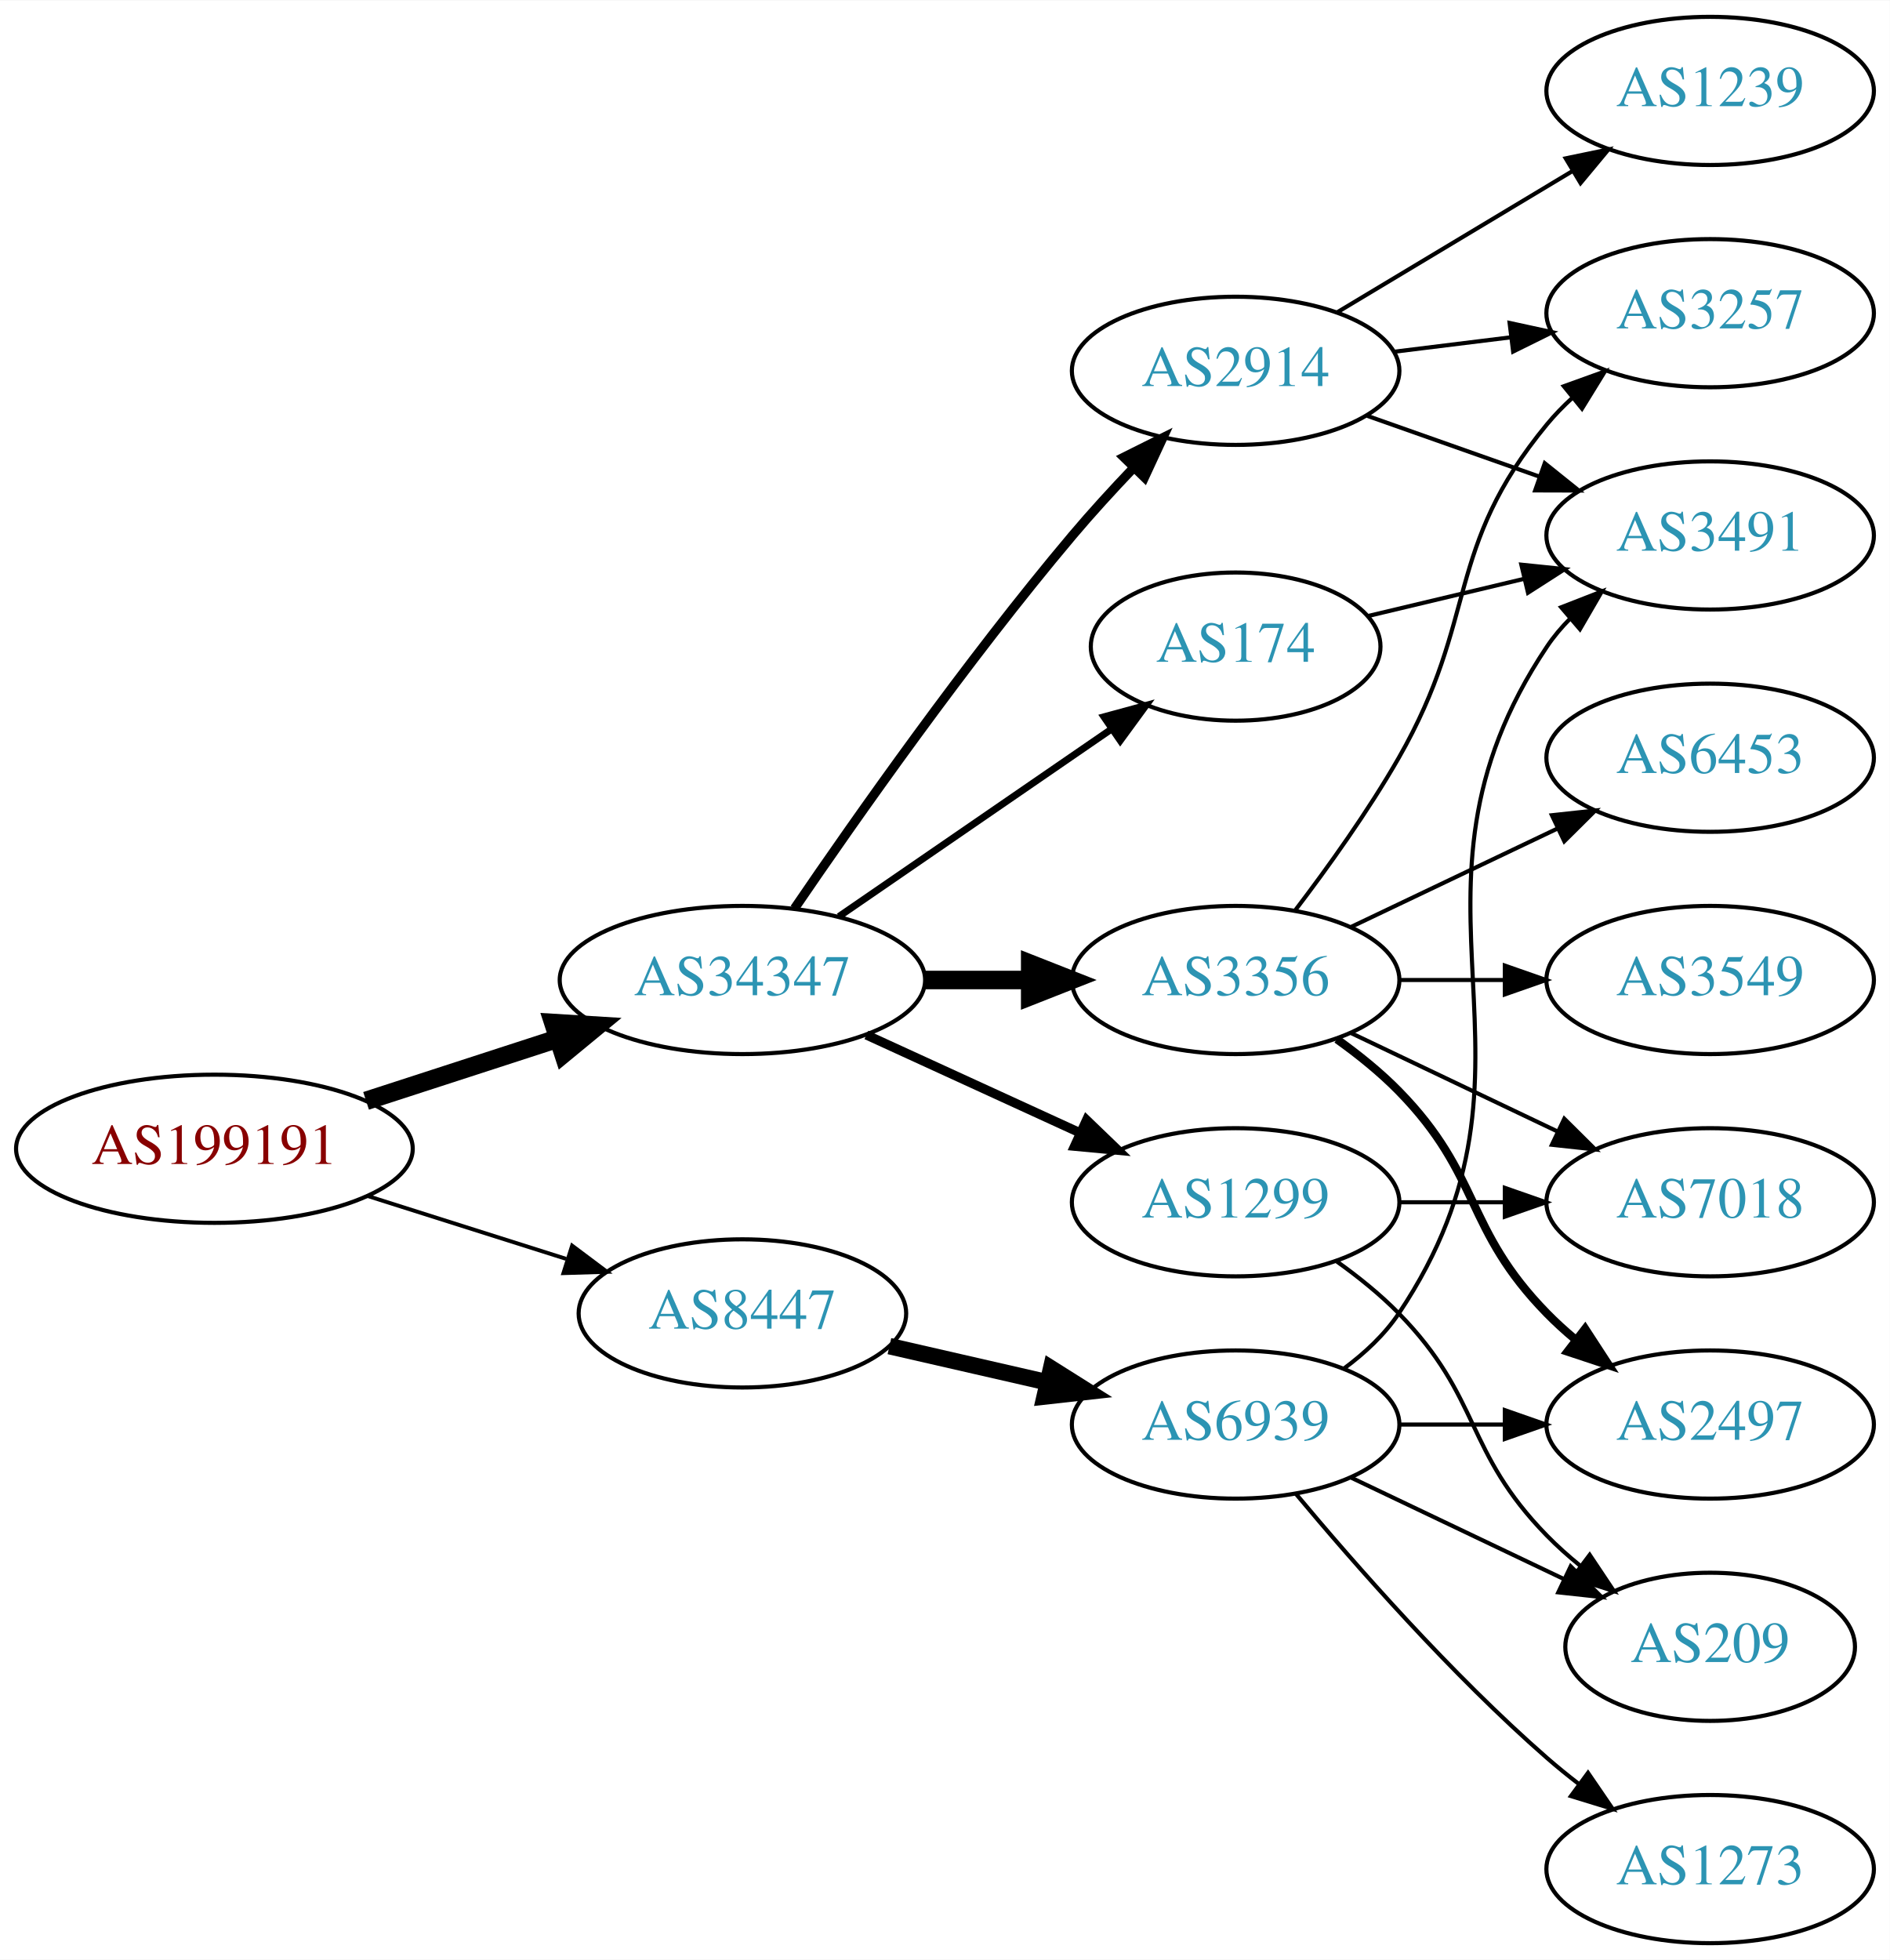
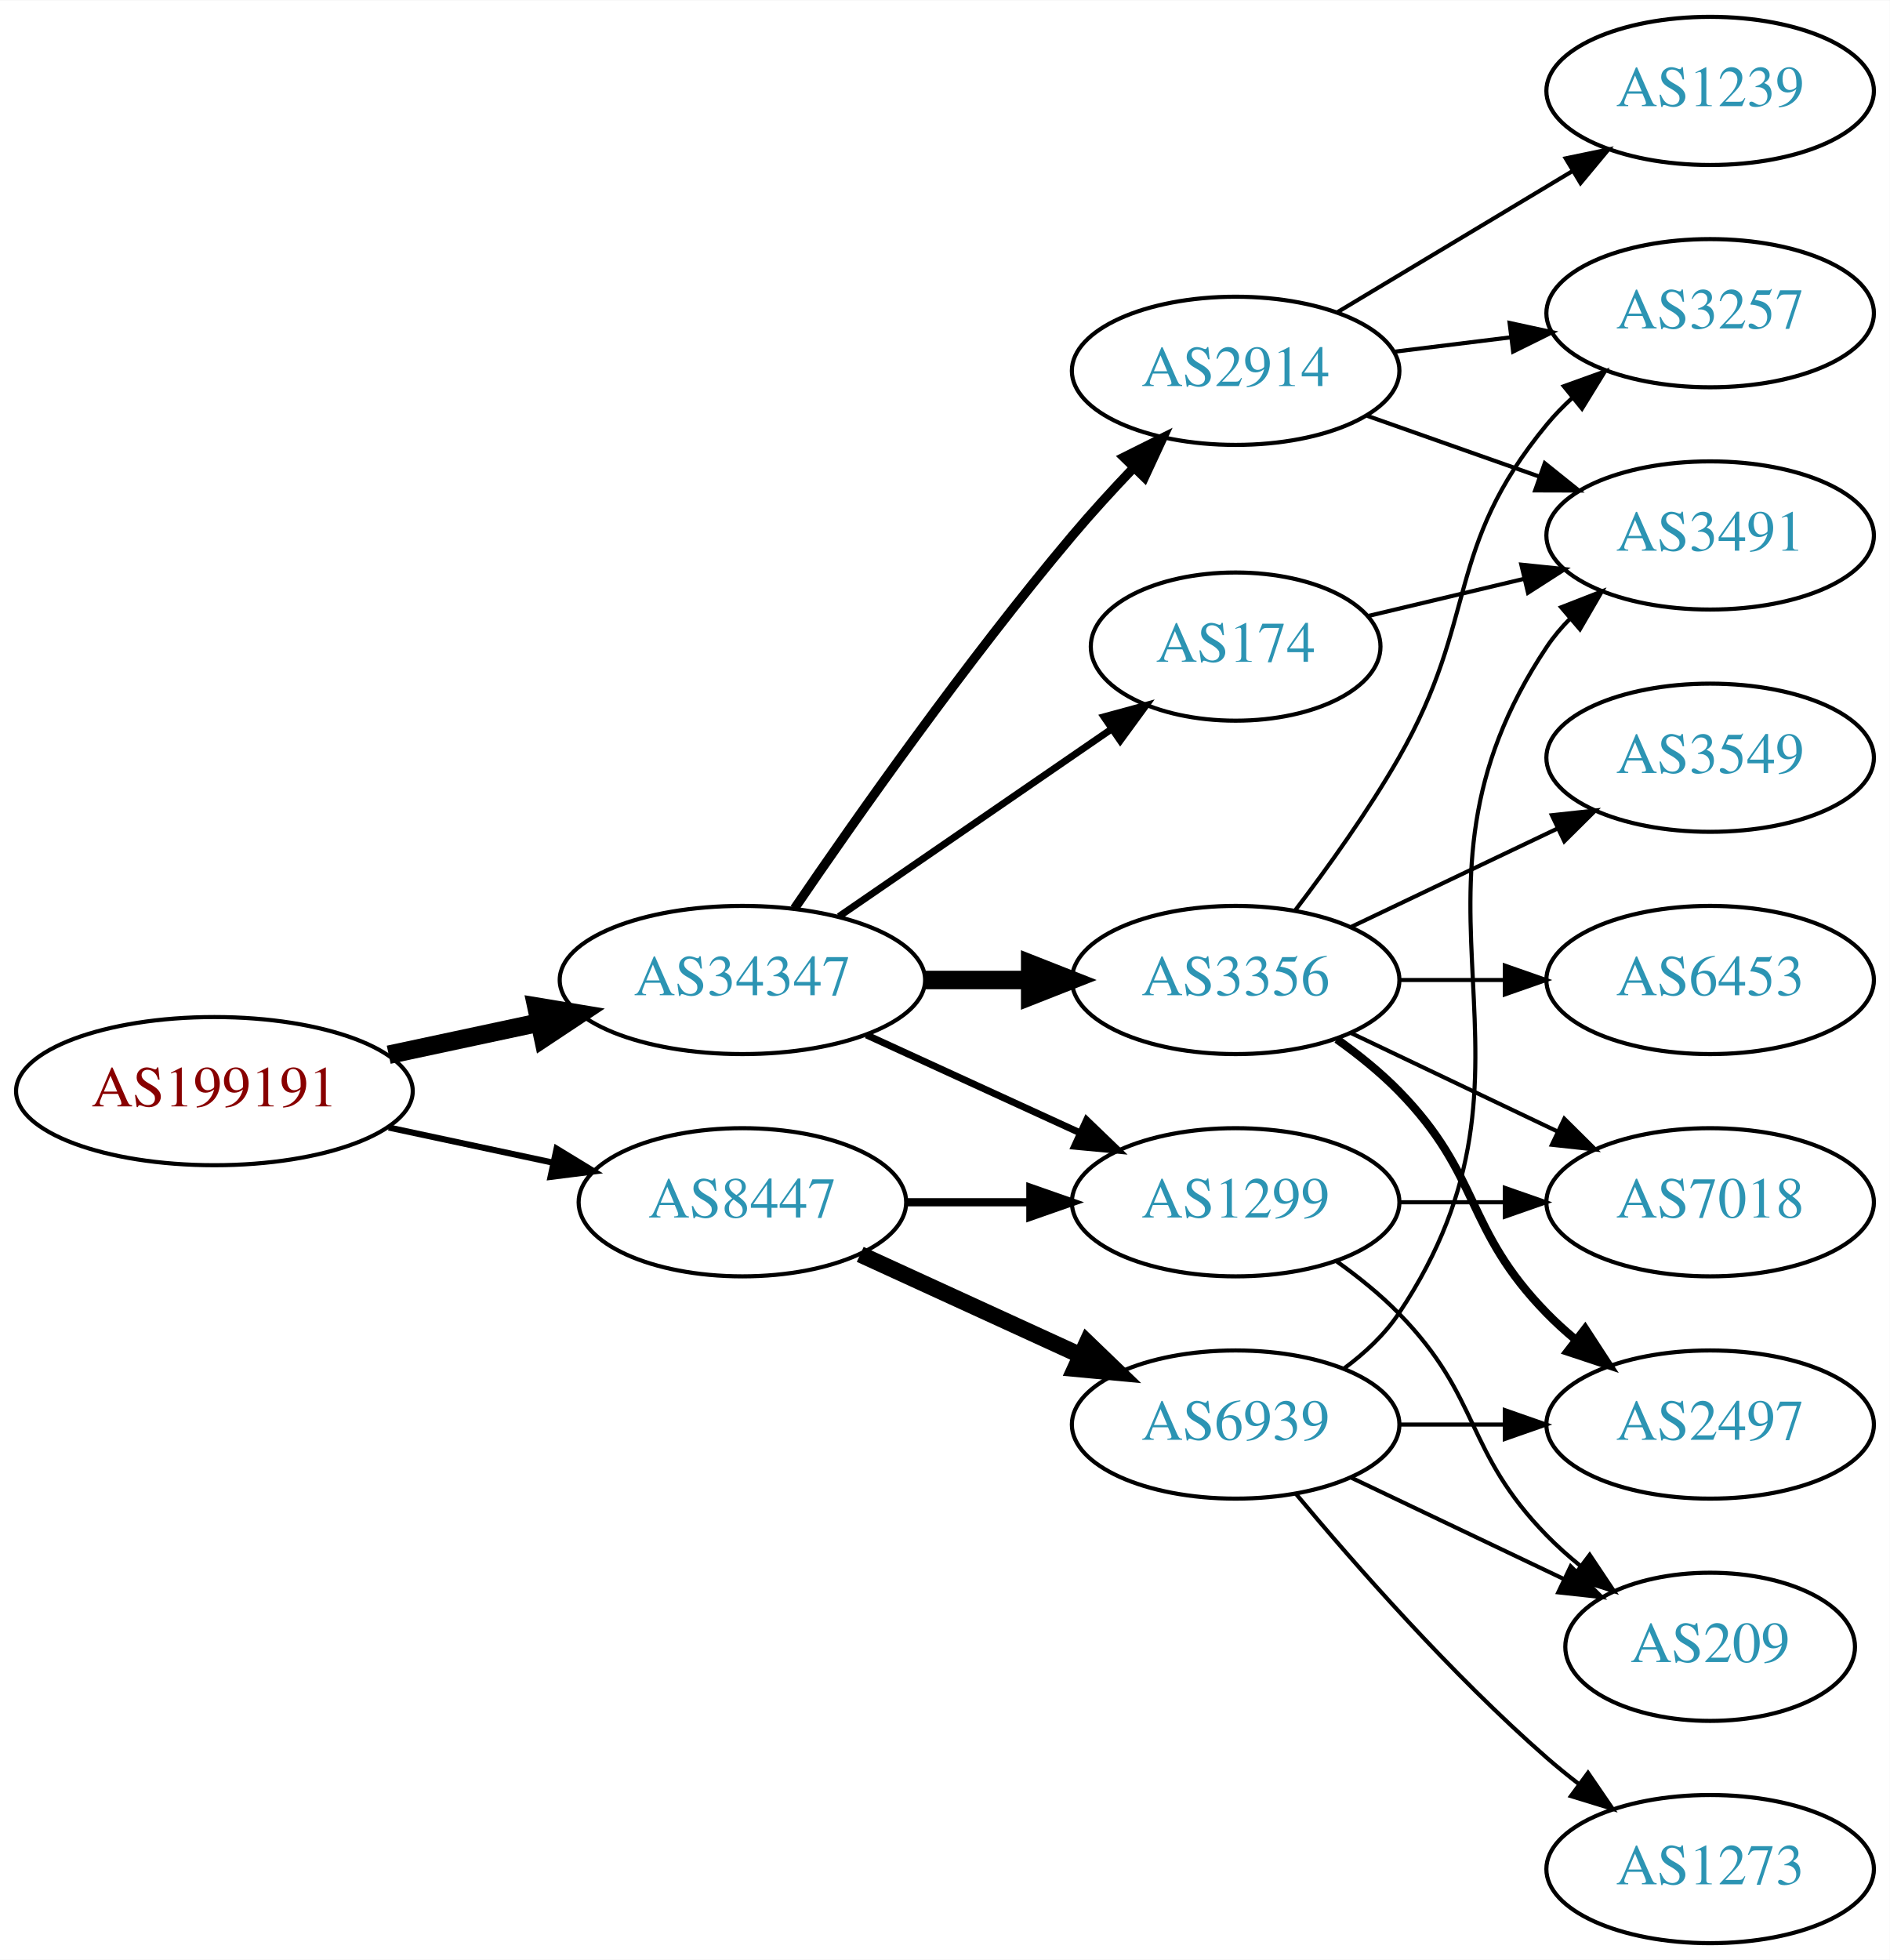
<svg xmlns="http://www.w3.org/2000/svg" xmlns:xlink="http://www.w3.org/1999/xlink" width="459pt" height="476pt" viewBox="0.00 0.00 459.17 476.00">
  <g id="graph0" class="graph" transform="scale(1 1) rotate(0) translate(4 472)">
    <polygon fill="white" stroke="none" points="-4,4 -4,-472 455.17,-472 455.17,4 -4,4" />
    <g id="node1" class="node">
      <g id="a_node1">
        <a xlink:href="/asn/199191" xlink:title="AS199191 ~ Klausner Trading International GmbH [AT]">
-           <ellipse fill="#ffffff" stroke="black" cx="48.096" cy="-193" rx="48.192" ry="18" />
-           <text text-anchor="middle" x="48.096" y="-189.3" font-family="Times,serif" font-size="14.00" fill="#880000">AS199191</text>
+           <ellipse fill="#ffffff" stroke="black" cx="48.096" cy="-207" rx="48.192" ry="18" />
+           <text text-anchor="middle" x="48.096" y="-203.3" font-family="Times,serif" font-size="14.00" fill="#880000">AS199191</text>
        </a>
      </g>
    </g>
    <g id="node2" class="node">
      <g id="a_node2">
        <a xlink:href="/asn/34347" xlink:title="AS34347 ~ Stadtwerke Hall in Tirol GmbH [AT]">
          <ellipse fill="#ffffff" stroke="black" cx="176.388" cy="-234" rx="44.393" ry="18" />
          <text text-anchor="middle" x="176.388" y="-230.3" font-family="Times,serif" font-size="14.00" fill="#2c94b3">AS34347</text>
        </a>
      </g>
    </g>
    <g id="edge1" class="edge">
-       <path fill="none" stroke="black" stroke-width="4.5" d="M84.948,-204.639C99.425,-209.339 116.271,-214.808 131.474,-219.744" />
-       <polygon fill="black" stroke="black" stroke-width="4.5" points="130.458,-223.554 141.185,-222.896 132.89,-216.063 130.458,-223.554" />
+       <path fill="none" stroke="black" stroke-width="4.5" d="M90.448,-215.841C102.138,-218.34 114.964,-221.082 127.027,-223.661" />
+       <polygon fill="black" stroke="black" stroke-width="4.5" points="126.336,-227.54 136.939,-225.78 127.983,-219.839 126.336,-227.54" />
    </g>
    <g id="node3" class="node">
      <g id="a_node3">
        <a xlink:href="/asn/8447" xlink:title="AS8447 ~ A1 Telekom Austria AG [AT]">
-           <ellipse fill="#ffffff" stroke="black" cx="176.388" cy="-153" rx="39.794" ry="18" />
-           <text text-anchor="middle" x="176.388" y="-149.3" font-family="Times,serif" font-size="14.00" fill="#2c94b3">AS8447</text>
+           <ellipse fill="#ffffff" stroke="black" cx="176.388" cy="-180" rx="39.794" ry="18" />
+           <text text-anchor="middle" x="176.388" y="-176.3" font-family="Times,serif" font-size="14.00" fill="#2c94b3">AS8447</text>
        </a>
      </g>
    </g>
    <g id="edge2" class="edge">
-       <path fill="none" stroke="black" stroke-width="0.947" d="M85.286,-181.538C100.353,-176.765 117.942,-171.195 133.559,-166.248" />
-       <polygon fill="black" stroke="black" stroke-width="0.947" points="135.014,-169.459 143.491,-163.103 132.901,-162.785 135.014,-169.459" />
+       <path fill="none" stroke="black" stroke-width="1.5" d="M90.448,-198.159C103.163,-195.441 117.222,-192.435 130.181,-189.665" />
+       <polygon fill="black" stroke="black" stroke-width="1.5" points="131.245,-193.016 140.292,-187.503 129.781,-186.171 131.245,-193.016" />
    </g>
    <g id="node4" class="node">
      <g id="a_node4">
+         <a xlink:href="/asn/3356" xlink:title="AS3356 ~ Level 3 Parent, LLC [US]">
+           <ellipse fill="#ffffff" stroke="black" cx="296.23" cy="-234" rx="39.794" ry="18" />
+           <text text-anchor="middle" x="296.23" y="-230.3" font-family="Times,serif" font-size="14.00" fill="#2c94b3">AS3356</text>
+         </a>
+       </g>
+     </g>
+     <g id="edge3" class="edge">
+       <path fill="none" stroke="black" stroke-width="4.5" d="M220.599,-234C228.911,-234 237.674,-234 246.156,-234" />
+       <polygon fill="black" stroke="black" stroke-width="4.5" points="246.315,-237.938 256.315,-234 246.315,-230.063 246.315,-237.938" />
+     </g>
+     <g id="node5" class="node">
+       <g id="a_node5">
+         <a xlink:href="/asn/174" xlink:title="AS174 ~ Cogent Communications [US]">
+           <ellipse fill="#ffffff" stroke="black" cx="296.23" cy="-315" rx="35.194" ry="18" />
+           <text text-anchor="middle" x="296.23" y="-311.3" font-family="Times,serif" font-size="14.00" fill="#2c94b3">AS174</text>
+         </a>
+       </g>
+     </g>
+     <g id="edge4" class="edge">
+       <path fill="none" stroke="black" stroke-width="1.688" d="M199.83,-249.426C218.645,-262.359 245.642,-280.915 266.118,-294.99" />
+       <polygon fill="black" stroke="black" stroke-width="1.688" points="264.228,-297.937 274.451,-300.718 268.193,-292.169 264.228,-297.937" />
+     </g>
+     <g id="node6" class="node">
+       <g id="a_node6">
+         <a xlink:href="/asn/2914" xlink:title="AS2914 ~ NTT America, Inc. [US]">
+           <ellipse fill="#ffffff" stroke="black" cx="296.23" cy="-382" rx="39.794" ry="18" />
+           <text text-anchor="middle" x="296.23" y="-378.3" font-family="Times,serif" font-size="14.00" fill="#2c94b3">AS2914</text>
+         </a>
+       </g>
+     </g>
+     <g id="edge5" class="edge">
+       <path fill="none" stroke="black" stroke-width="2.25" d="M189.046,-251.377C203.917,-273.182 230.806,-311.425 256.584,-342 261.184,-347.456 266.349,-353.096 271.369,-358.358" />
+       <polygon fill="black" stroke="black" stroke-width="2.25" points="269.058,-361.003 278.538,-365.733 274.077,-356.123 269.058,-361.003" />
+     </g>
+     <g id="node7" class="node">
+       <g id="a_node7">
        <a xlink:href="/asn/1299" xlink:title="AS1299 ~ Telia Carrier [EU]">
          <ellipse fill="#ffffff" stroke="black" cx="296.23" cy="-180" rx="39.794" ry="18" />
          <text text-anchor="middle" x="296.23" y="-176.3" font-family="Times,serif" font-size="14.00" fill="#2c94b3">AS1299</text>
        </a>
      </g>
    </g>
-     <g id="edge3" class="edge">
-       <path fill="none" stroke="black" stroke-width="2.25" d="M206.517,-220.652C222.128,-213.498 241.526,-204.609 258.198,-196.97" />
-       <polygon fill="black" stroke="black" stroke-width="2.25" points="260.017,-199.986 267.65,-192.638 257.101,-193.622 260.017,-199.986" />
-     </g>
-     <g id="node5" class="node">
-       <g id="a_node5">
-         <a xlink:href="/asn/3356" xlink:title="AS3356 ~ Level 3 Parent, LLC [US]">
-           <ellipse fill="#ffffff" stroke="black" cx="296.23" cy="-234" rx="39.794" ry="18" />
-           <text text-anchor="middle" x="296.23" y="-230.3" font-family="Times,serif" font-size="14.00" fill="#2c94b3">AS3356</text>
-         </a>
-       </g>
-     </g>
-     <g id="edge4" class="edge">
-       <path fill="none" stroke="black" stroke-width="4.5" d="M220.599,-234C228.911,-234 237.674,-234 246.156,-234" />
-       <polygon fill="black" stroke="black" stroke-width="4.5" points="246.315,-237.938 256.315,-234 246.315,-230.063 246.315,-237.938" />
-     </g>
-     <g id="node6" class="node">
-       <g id="a_node6">
-         <a xlink:href="/asn/174" xlink:title="AS174 ~ Cogent Communications [US]">
-           <ellipse fill="#ffffff" stroke="black" cx="296.23" cy="-315" rx="35.194" ry="18" />
-           <text text-anchor="middle" x="296.23" y="-311.3" font-family="Times,serif" font-size="14.00" fill="#2c94b3">AS174</text>
-         </a>
-       </g>
-     </g>
-     <g id="edge5" class="edge">
-       <path fill="none" stroke="black" stroke-width="1.688" d="M199.83,-249.426C218.645,-262.359 245.642,-280.915 266.118,-294.99" />
-       <polygon fill="black" stroke="black" stroke-width="1.688" points="264.228,-297.937 274.451,-300.718 268.193,-292.169 264.228,-297.937" />
-     </g>
-     <g id="node7" class="node">
-       <g id="a_node7">
-         <a xlink:href="/asn/2914" xlink:title="AS2914 ~ NTT America, Inc. [US]">
-           <ellipse fill="#ffffff" stroke="black" cx="296.23" cy="-382" rx="39.794" ry="18" />
-           <text text-anchor="middle" x="296.23" y="-378.3" font-family="Times,serif" font-size="14.00" fill="#2c94b3">AS2914</text>
-         </a>
-       </g>
-     </g>
    <g id="edge6" class="edge">
-       <path fill="none" stroke="black" stroke-width="2.25" d="M189.046,-251.377C203.917,-273.182 230.806,-311.425 256.584,-342 261.184,-347.456 266.349,-353.096 271.369,-358.358" />
-       <polygon fill="black" stroke="black" stroke-width="2.25" points="269.058,-361.003 278.538,-365.733 274.077,-356.123 269.058,-361.003" />
+       <path fill="none" stroke="black" stroke-width="1.688" d="M206.517,-220.652C222.128,-213.498 241.526,-204.609 258.198,-196.97" />
+       <polygon fill="black" stroke="black" stroke-width="1.688" points="260.017,-199.986 267.65,-192.638 257.101,-193.622 260.017,-199.986" />
+     </g>
+     <g id="edge17" class="edge">
+       <path fill="none" stroke="black" stroke-width="2" d="M216.3,-180C225.854,-180 236.203,-180 246.166,-180" />
+       <polygon fill="black" stroke="black" stroke-width="2" points="246.358,-183.5 256.358,-180 246.358,-176.5 246.358,-183.5" />
    </g>
    <g id="node15" class="node">
      <g id="a_node15">
        <a xlink:href="/asn/6939" xlink:title="AS6939 ~ Hurricane Electric LLC [US]">
          <ellipse fill="#ffffff" stroke="black" cx="296.23" cy="-126" rx="39.794" ry="18" />
          <text text-anchor="middle" x="296.23" y="-122.3" font-family="Times,serif" font-size="14.00" fill="#2c94b3">AS6939</text>
        </a>
      </g>
    </g>
    <g id="edge16" class="edge">
-       <path fill="none" stroke="black" stroke-width="4" d="M212.107,-145.045C224.107,-142.296 237.728,-139.175 250.42,-136.267" />
-       <polygon fill="black" stroke="black" stroke-width="4" points="251.386,-139.636 260.352,-133.991 249.823,-132.813 251.386,-139.636" />
+       <path fill="none" stroke="black" stroke-width="4" d="M205.016,-167.339C220.973,-160.027 241.244,-150.739 258.527,-142.819" />
+       <polygon fill="black" stroke="black" stroke-width="4" points="260.141,-145.929 267.774,-138.581 257.225,-139.565 260.141,-145.929" />
+     </g>
+     <g id="node8" class="node">
+       <g id="a_node8">
+         <a xlink:href="/asn/3257" xlink:title="AS3257 ~ GTT [DE]">
+           <ellipse fill="#ffffff" stroke="black" cx="411.523" cy="-396" rx="39.794" ry="18" />
+           <text text-anchor="middle" x="411.523" y="-392.3" font-family="Times,serif" font-size="14.00" fill="#2c94b3">AS3257</text>
+         </a>
+       </g>
+     </g>
+     <g id="edge7" class="edge">
+       <path fill="none" stroke="black" d="M310.691,-250.913C318.584,-261.27 328.434,-274.992 335.877,-288 355.441,-322.194 346.812,-338.606 371.877,-369 373.732,-371.25 375.819,-373.396 378.038,-375.424" />
+       <polygon fill="black" stroke="black" points="375.973,-378.256 385.942,-381.844 380.386,-372.823 375.973,-378.256" />
    </g>
    <g id="node9" class="node">
      <g id="a_node9">
+         <a xlink:href="/asn/6453" xlink:title="AS6453 ~ TATA COMMUNICATIONS (AMERICA) INC [US]">
+           <ellipse fill="#ffffff" stroke="black" cx="411.523" cy="-234" rx="39.794" ry="18" />
+           <text text-anchor="middle" x="411.523" y="-230.3" font-family="Times,serif" font-size="14.00" fill="#2c94b3">AS6453</text>
+         </a>
+       </g>
+     </g>
+     <g id="edge8" class="edge">
+       <path fill="none" stroke="black" d="M335.902,-234C344.105,-234 352.869,-234 361.401,-234" />
+       <polygon fill="black" stroke="black" points="361.641,-237.5 371.641,-234 361.641,-230.5 361.641,-237.5" />
+     </g>
+     <g id="node10" class="node">
+       <g id="a_node10">
        <a xlink:href="/asn/7018" xlink:title="AS7018 ~ AT&amp;T Services, Inc. [US]">
          <ellipse fill="#ffffff" stroke="black" cx="411.523" cy="-180" rx="39.794" ry="18" />
          <text text-anchor="middle" x="411.523" y="-176.3" font-family="Times,serif" font-size="14.00" fill="#2c94b3">AS7018</text>
        </a>
      </g>
    </g>
-     <g id="edge21" class="edge">
+     <g id="edge9" class="edge">
+       <path fill="none" stroke="black" d="M324.367,-221.066C339.361,-213.919 358.182,-204.948 374.405,-197.215" />
+       <polygon fill="black" stroke="black" points="376.087,-200.291 383.608,-192.829 373.075,-193.972 376.087,-200.291" />
+     </g>
+     <g id="node11" class="node">
+       <g id="a_node11">
+         <a xlink:href="/asn/3549" xlink:title="AS3549 ~ Level 3 Parent, LLC [US]">
+           <ellipse fill="#ffffff" stroke="black" cx="411.523" cy="-288" rx="39.794" ry="18" />
+           <text text-anchor="middle" x="411.523" y="-284.3" font-family="Times,serif" font-size="14.00" fill="#2c94b3">AS3549</text>
+         </a>
+       </g>
+     </g>
+     <g id="edge10" class="edge">
+       <path fill="none" stroke="black" d="M324.367,-246.934C339.361,-254.081 358.182,-263.052 374.405,-270.785" />
+       <polygon fill="black" stroke="black" points="373.075,-274.028 383.608,-275.171 376.087,-267.709 373.075,-274.028" />
+     </g>
+     <g id="node12" class="node">
+       <g id="a_node12">
+         <a xlink:href="/asn/2497" xlink:title="AS2497 ~ Internet Initiative Japan Inc. [JP]">
+           <ellipse fill="#ffffff" stroke="black" cx="411.523" cy="-126" rx="39.794" ry="18" />
+           <text text-anchor="middle" x="411.523" y="-122.3" font-family="Times,serif" font-size="14.00" fill="#2c94b3">AS2497</text>
+         </a>
+       </g>
+     </g>
+     <g id="edge11" class="edge">
+       <path fill="none" stroke="black" stroke-width="2" d="M320.824,-219.611C326.08,-215.852 331.412,-211.563 335.877,-207 356.049,-186.383 351.704,-173.617 371.877,-153 373.969,-150.861 376.253,-148.782 378.63,-146.79" />
+       <polygon fill="black" stroke="black" stroke-width="2" points="381.148,-149.268 386.929,-140.389 376.873,-143.725 381.148,-149.268" />
+     </g>
+     <g id="node13" class="node">
+       <g id="a_node13">
+         <a xlink:href="/asn/3491" xlink:title="AS3491 ~ PCCW Global, Inc. [US]">
+           <ellipse fill="#ffffff" stroke="black" cx="411.523" cy="-342" rx="39.794" ry="18" />
+           <text text-anchor="middle" x="411.523" y="-338.3" font-family="Times,serif" font-size="14.00" fill="#2c94b3">AS3491</text>
+         </a>
+       </g>
+     </g>
+     <g id="edge12" class="edge">
+       <path fill="none" stroke="black" d="M328.488,-322.449C340.168,-325.233 353.663,-328.449 366.293,-331.459" />
+       <polygon fill="black" stroke="black" points="365.645,-334.903 376.184,-333.816 367.268,-328.093 365.645,-334.903" />
+     </g>
+     <g id="edge15" class="edge">
+       <path fill="none" stroke="black" d="M334.64,-386.623C343.728,-387.746 353.566,-388.962 363.05,-390.134" />
+       <polygon fill="black" stroke="black" points="362.798,-393.629 373.152,-391.382 363.657,-386.682 362.798,-393.629" />
+     </g>
+     <g id="edge13" class="edge">
+       <path fill="none" stroke="black" d="M328.188,-371.07C341.051,-366.528 356.157,-361.195 369.894,-356.345" />
+       <polygon fill="black" stroke="black" points="371.338,-359.547 379.603,-352.917 369.008,-352.946 371.338,-359.547" />
+     </g>
+     <g id="node14" class="node">
+       <g id="a_node14">
+         <a xlink:href="/asn/1239" xlink:title="AS1239 ~ Sprint [US]">
+           <ellipse fill="#ffffff" stroke="black" cx="411.523" cy="-450" rx="39.794" ry="18" />
+           <text text-anchor="middle" x="411.523" y="-446.3" font-family="Times,serif" font-size="14.00" fill="#2c94b3">AS1239</text>
+         </a>
+       </g>
+     </g>
+     <g id="edge14" class="edge">
+       <path fill="none" stroke="black" d="M320.98,-396.255C337.597,-406.229 359.993,-419.671 378.229,-430.617" />
+       <polygon fill="black" stroke="black" points="376.429,-433.618 386.804,-435.764 380.032,-427.616 376.429,-433.618" />
+     </g>
+     <g id="edge23" class="edge">
      <path fill="none" stroke="black" d="M335.902,-180C344.105,-180 352.869,-180 361.401,-180" />
      <polygon fill="black" stroke="black" points="361.641,-183.5 371.641,-180 361.641,-176.5 361.641,-183.5" />
    </g>
    <g id="node17" class="node">
      <g id="a_node17">
        <a xlink:href="/asn/209" xlink:title="AS209 ~ CenturyLink Communications, LLC [US]">
          <ellipse fill="#ffffff" stroke="black" cx="411.523" cy="-72" rx="35.194" ry="18" />
          <text text-anchor="middle" x="411.523" y="-68.3" font-family="Times,serif" font-size="14.00" fill="#2c94b3">AS209</text>
        </a>
      </g>
    </g>
    <g id="edge22" class="edge">
      <path fill="none" stroke="black" d="M320.824,-165.611C326.08,-161.852 331.412,-157.563 335.877,-153 356.049,-132.383 351.704,-119.617 371.877,-99 374.356,-96.466 377.102,-94.017 379.955,-91.696" />
      <polygon fill="black" stroke="black" points="382.257,-94.343 388.14,-85.532 378.046,-88.752 382.257,-94.343" />
    </g>
-     <g id="node8" class="node">
-       <g id="a_node8">
-         <a xlink:href="/asn/3549" xlink:title="AS3549 ~ Level 3 Parent, LLC [US]">
-           <ellipse fill="#ffffff" stroke="black" cx="411.523" cy="-234" rx="39.794" ry="18" />
-           <text text-anchor="middle" x="411.523" y="-230.3" font-family="Times,serif" font-size="14.00" fill="#2c94b3">AS3549</text>
-         </a>
-       </g>
-     </g>
-     <g id="edge7" class="edge">
-       <path fill="none" stroke="black" d="M335.902,-234C344.105,-234 352.869,-234 361.401,-234" />
-       <polygon fill="black" stroke="black" points="361.641,-237.5 371.641,-234 361.641,-230.5 361.641,-237.5" />
-     </g>
-     <g id="edge8" class="edge">
-       <path fill="none" stroke="black" d="M324.367,-221.066C339.361,-213.919 358.182,-204.948 374.405,-197.215" />
-       <polygon fill="black" stroke="black" points="376.087,-200.291 383.608,-192.829 373.075,-193.972 376.087,-200.291" />
-     </g>
-     <g id="node10" class="node">
-       <g id="a_node10">
-         <a xlink:href="/asn/2497" xlink:title="AS2497 ~ Internet Initiative Japan Inc. [JP]">
-           <ellipse fill="#ffffff" stroke="black" cx="411.523" cy="-126" rx="39.794" ry="18" />
-           <text text-anchor="middle" x="411.523" y="-122.3" font-family="Times,serif" font-size="14.00" fill="#2c94b3">AS2497</text>
-         </a>
-       </g>
-     </g>
-     <g id="edge9" class="edge">
-       <path fill="none" stroke="black" stroke-width="2" d="M320.824,-219.611C326.08,-215.852 331.412,-211.563 335.877,-207 356.049,-186.383 351.704,-173.617 371.877,-153 373.969,-150.861 376.253,-148.782 378.63,-146.79" />
-       <polygon fill="black" stroke="black" stroke-width="2" points="381.148,-149.268 386.929,-140.389 376.873,-143.725 381.148,-149.268" />
-     </g>
-     <g id="node11" class="node">
-       <g id="a_node11">
-         <a xlink:href="/asn/3257" xlink:title="AS3257 ~ GTT [DE]">
-           <ellipse fill="#ffffff" stroke="black" cx="411.523" cy="-396" rx="39.794" ry="18" />
-           <text text-anchor="middle" x="411.523" y="-392.3" font-family="Times,serif" font-size="14.00" fill="#2c94b3">AS3257</text>
-         </a>
-       </g>
-     </g>
-     <g id="edge10" class="edge">
-       <path fill="none" stroke="black" d="M310.691,-250.913C318.584,-261.27 328.434,-274.992 335.877,-288 355.441,-322.194 346.812,-338.606 371.877,-369 373.732,-371.25 375.819,-373.396 378.038,-375.424" />
-       <polygon fill="black" stroke="black" points="375.973,-378.256 385.942,-381.844 380.386,-372.823 375.973,-378.256" />
-     </g>
-     <g id="node12" class="node">
-       <g id="a_node12">
-         <a xlink:href="/asn/6453" xlink:title="AS6453 ~ TATA COMMUNICATIONS (AMERICA) INC [US]">
-           <ellipse fill="#ffffff" stroke="black" cx="411.523" cy="-288" rx="39.794" ry="18" />
-           <text text-anchor="middle" x="411.523" y="-284.3" font-family="Times,serif" font-size="14.00" fill="#2c94b3">AS6453</text>
-         </a>
-       </g>
-     </g>
-     <g id="edge11" class="edge">
-       <path fill="none" stroke="black" d="M324.367,-246.934C339.361,-254.081 358.182,-263.052 374.405,-270.785" />
-       <polygon fill="black" stroke="black" points="373.075,-274.028 383.608,-275.171 376.087,-267.709 373.075,-274.028" />
-     </g>
-     <g id="node13" class="node">
-       <g id="a_node13">
-         <a xlink:href="/asn/3491" xlink:title="AS3491 ~ PCCW Global, Inc. [US]">
-           <ellipse fill="#ffffff" stroke="black" cx="411.523" cy="-342" rx="39.794" ry="18" />
-           <text text-anchor="middle" x="411.523" y="-338.3" font-family="Times,serif" font-size="14.00" fill="#2c94b3">AS3491</text>
-         </a>
-       </g>
-     </g>
-     <g id="edge12" class="edge">
-       <path fill="none" stroke="black" d="M328.488,-322.449C340.168,-325.233 353.663,-328.449 366.293,-331.459" />
-       <polygon fill="black" stroke="black" points="365.645,-334.903 376.184,-333.816 367.268,-328.093 365.645,-334.903" />
-     </g>
-     <g id="edge15" class="edge">
-       <path fill="none" stroke="black" d="M334.64,-386.623C343.728,-387.746 353.566,-388.962 363.05,-390.134" />
-       <polygon fill="black" stroke="black" points="362.798,-393.629 373.152,-391.382 363.657,-386.682 362.798,-393.629" />
-     </g>
-     <g id="edge13" class="edge">
-       <path fill="none" stroke="black" d="M328.188,-371.07C341.051,-366.528 356.157,-361.195 369.894,-356.345" />
-       <polygon fill="black" stroke="black" points="371.338,-359.547 379.603,-352.917 369.008,-352.946 371.338,-359.547" />
-     </g>
-     <g id="node14" class="node">
-       <g id="a_node14">
-         <a xlink:href="/asn/1239" xlink:title="AS1239 ~ Sprint [US]">
-           <ellipse fill="#ffffff" stroke="black" cx="411.523" cy="-450" rx="39.794" ry="18" />
-           <text text-anchor="middle" x="411.523" y="-446.3" font-family="Times,serif" font-size="14.00" fill="#2c94b3">AS1239</text>
-         </a>
-       </g>
-     </g>
-     <g id="edge14" class="edge">
-       <path fill="none" stroke="black" d="M320.98,-396.255C337.597,-406.229 359.993,-419.671 378.229,-430.617" />
-       <polygon fill="black" stroke="black" points="376.429,-433.618 386.804,-435.764 380.032,-427.616 376.429,-433.618" />
-     </g>
-     <g id="edge17" class="edge">
+     <g id="edge21" class="edge">
      <path fill="none" stroke="black" d="M335.902,-126C344.105,-126 352.869,-126 361.401,-126" />
      <polygon fill="black" stroke="black" points="361.641,-129.5 371.641,-126 361.641,-122.5 361.641,-129.5" />
    </g>
-     <g id="edge20" class="edge">
+     <g id="edge19" class="edge">
      <path fill="none" stroke="black" d="M322.549,-139.607C327.605,-143.351 332.417,-147.831 335.877,-153 376.901,-214.294 330.852,-253.706 371.877,-315 373.498,-317.423 375.417,-319.695 377.519,-321.81" />
      <polygon fill="black" stroke="black" points="375.332,-324.546 385.204,-328.393 379.886,-319.229 375.332,-324.546" />
    </g>
    <g id="node16" class="node">
      <g id="a_node16">
        <a xlink:href="/asn/1273" xlink:title="AS1273 ~ Vodafone Group PLC [EU]">
          <ellipse fill="#ffffff" stroke="black" cx="411.523" cy="-18" rx="39.794" ry="18" />
          <text text-anchor="middle" x="411.523" y="-14.3" font-family="Times,serif" font-size="14.00" fill="#2c94b3">AS1273</text>
        </a>
      </g>
    </g>
    <g id="edge18" class="edge">
      <path fill="none" stroke="black" d="M310.86,-109.183C325.143,-92.071 348.689,-65.255 371.877,-45 374.342,-42.846 376.981,-40.706 379.678,-38.628" />
      <polygon fill="black" stroke="black" points="381.851,-41.375 387.832,-32.63 377.703,-35.736 381.851,-41.375" />
    </g>
-     <g id="edge19" class="edge">
+     <g id="edge20" class="edge">
      <path fill="none" stroke="black" d="M324.367,-113.066C339.798,-105.71 359.284,-96.423 375.819,-88.541" />
      <polygon fill="black" stroke="black" points="377.64,-91.551 385.161,-84.089 374.628,-85.232 377.64,-91.551" />
    </g>
  </g>
</svg>
